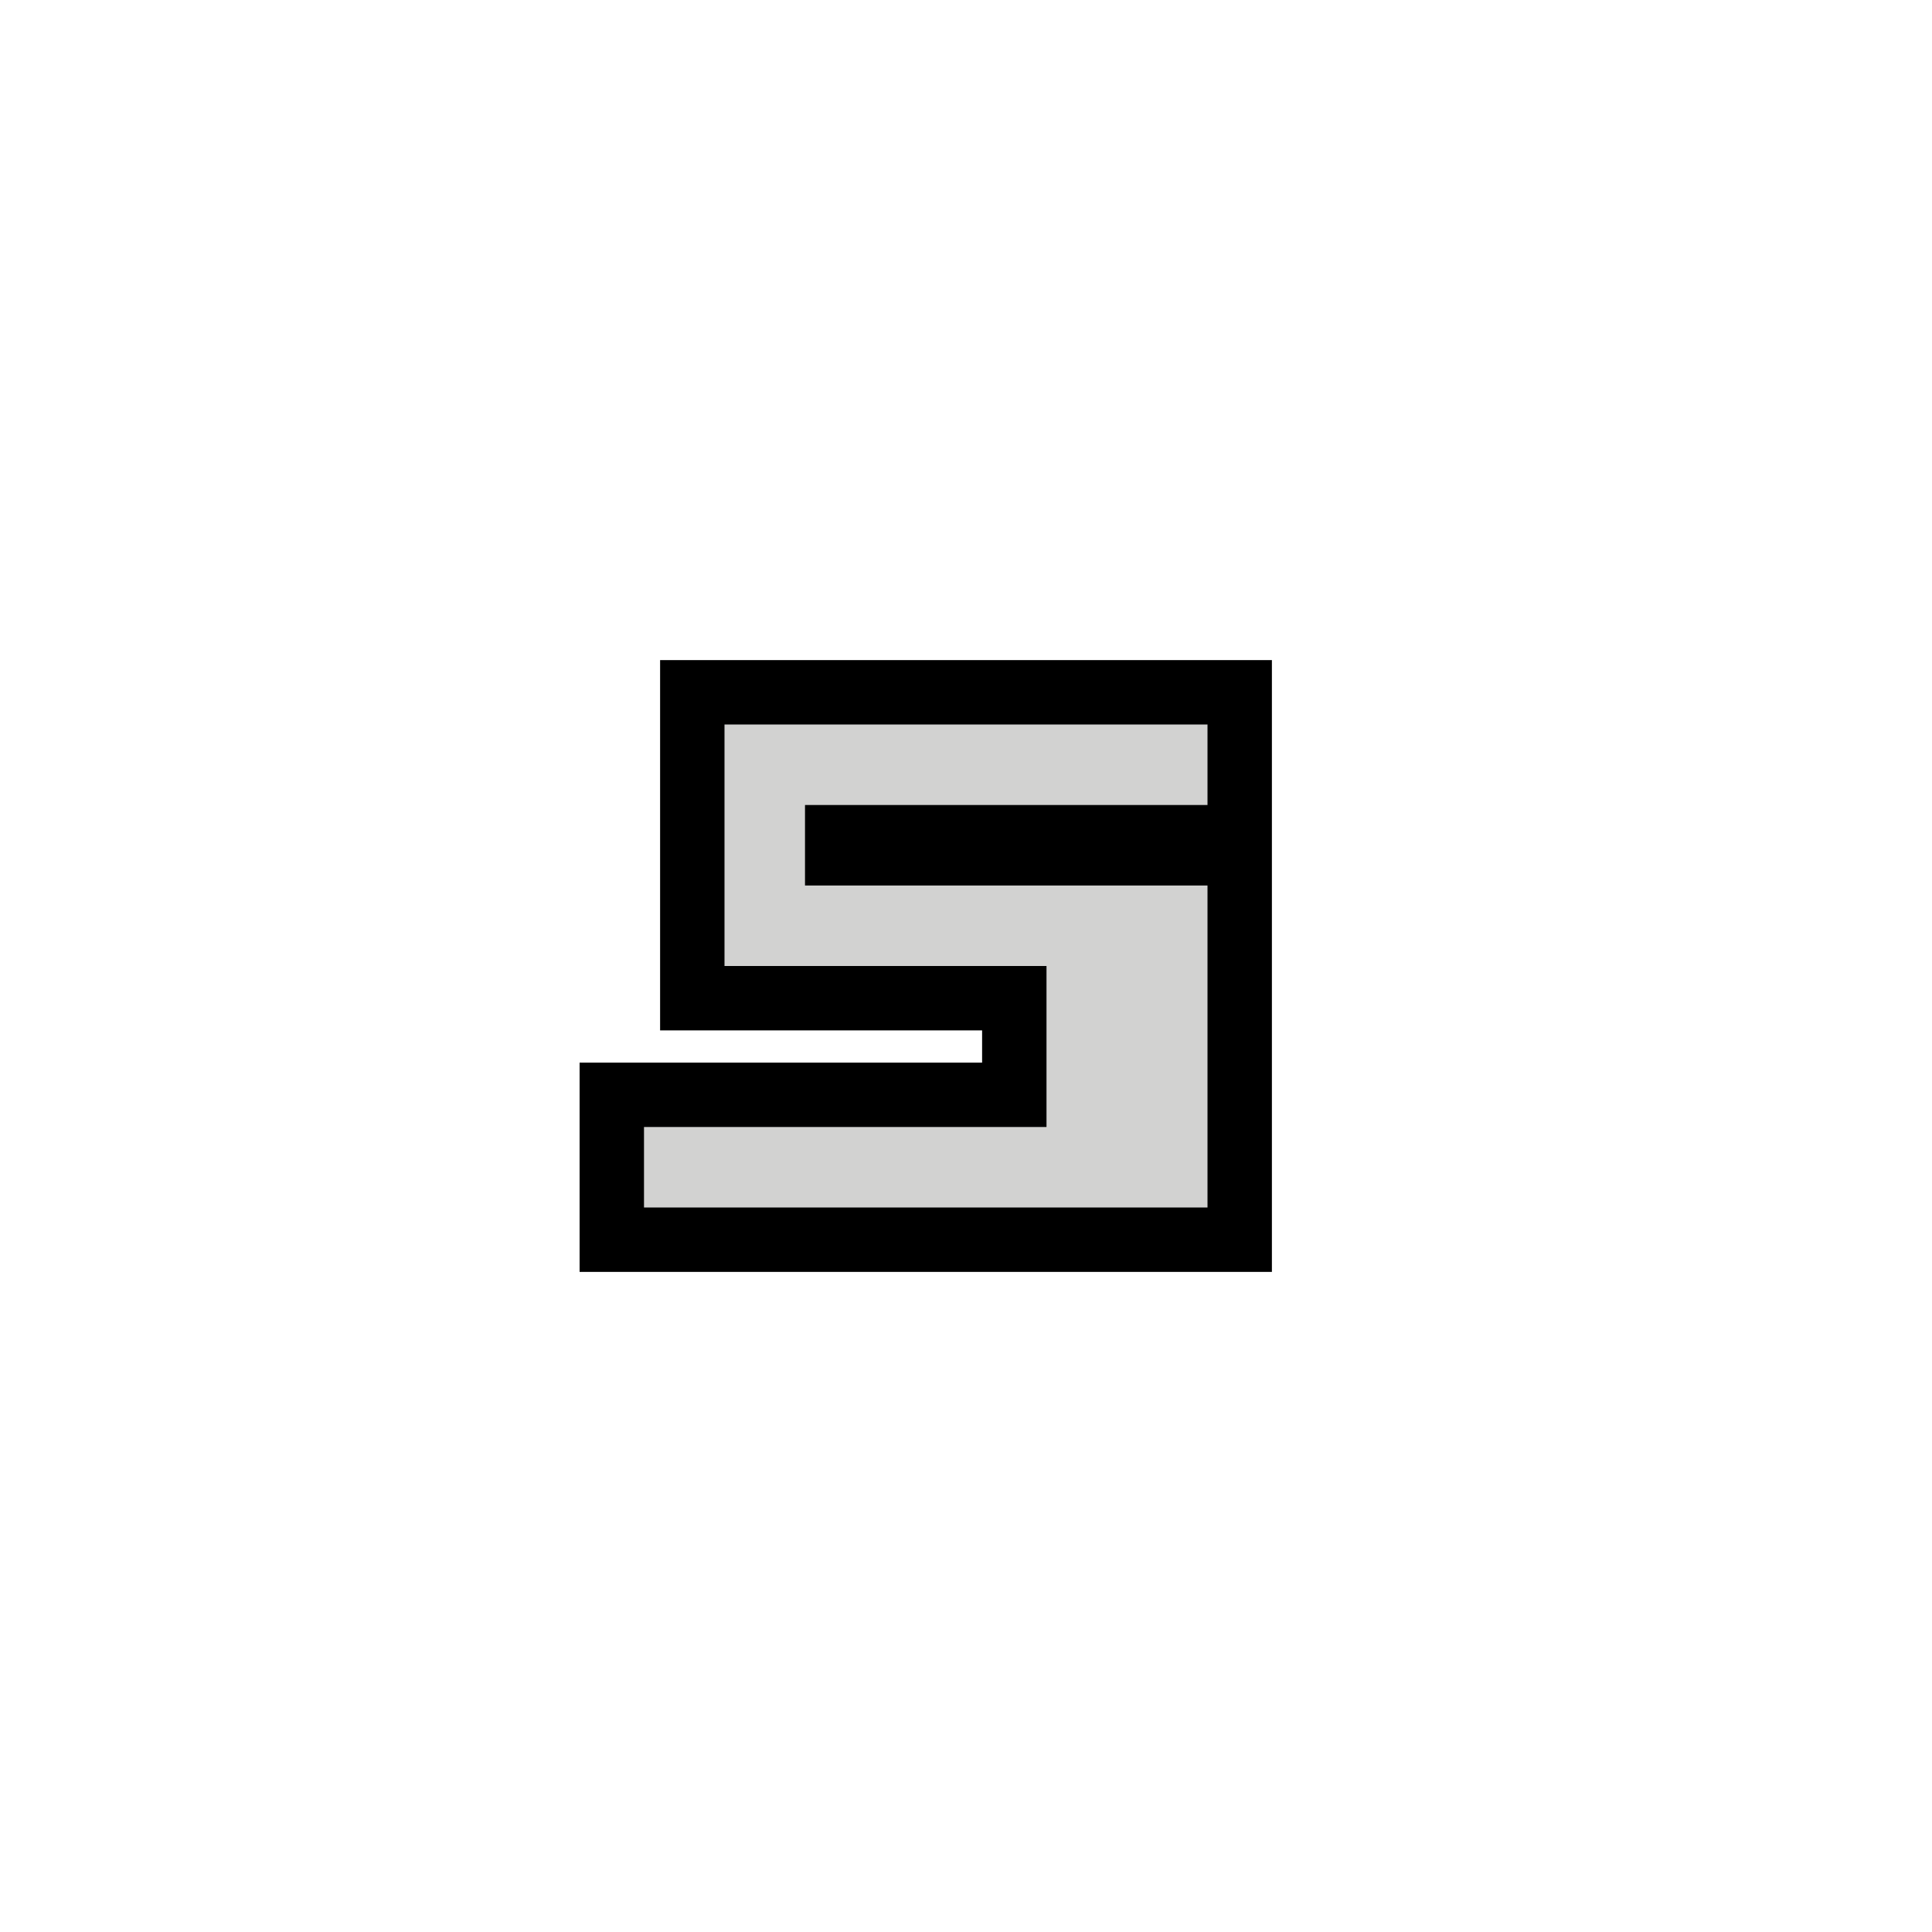
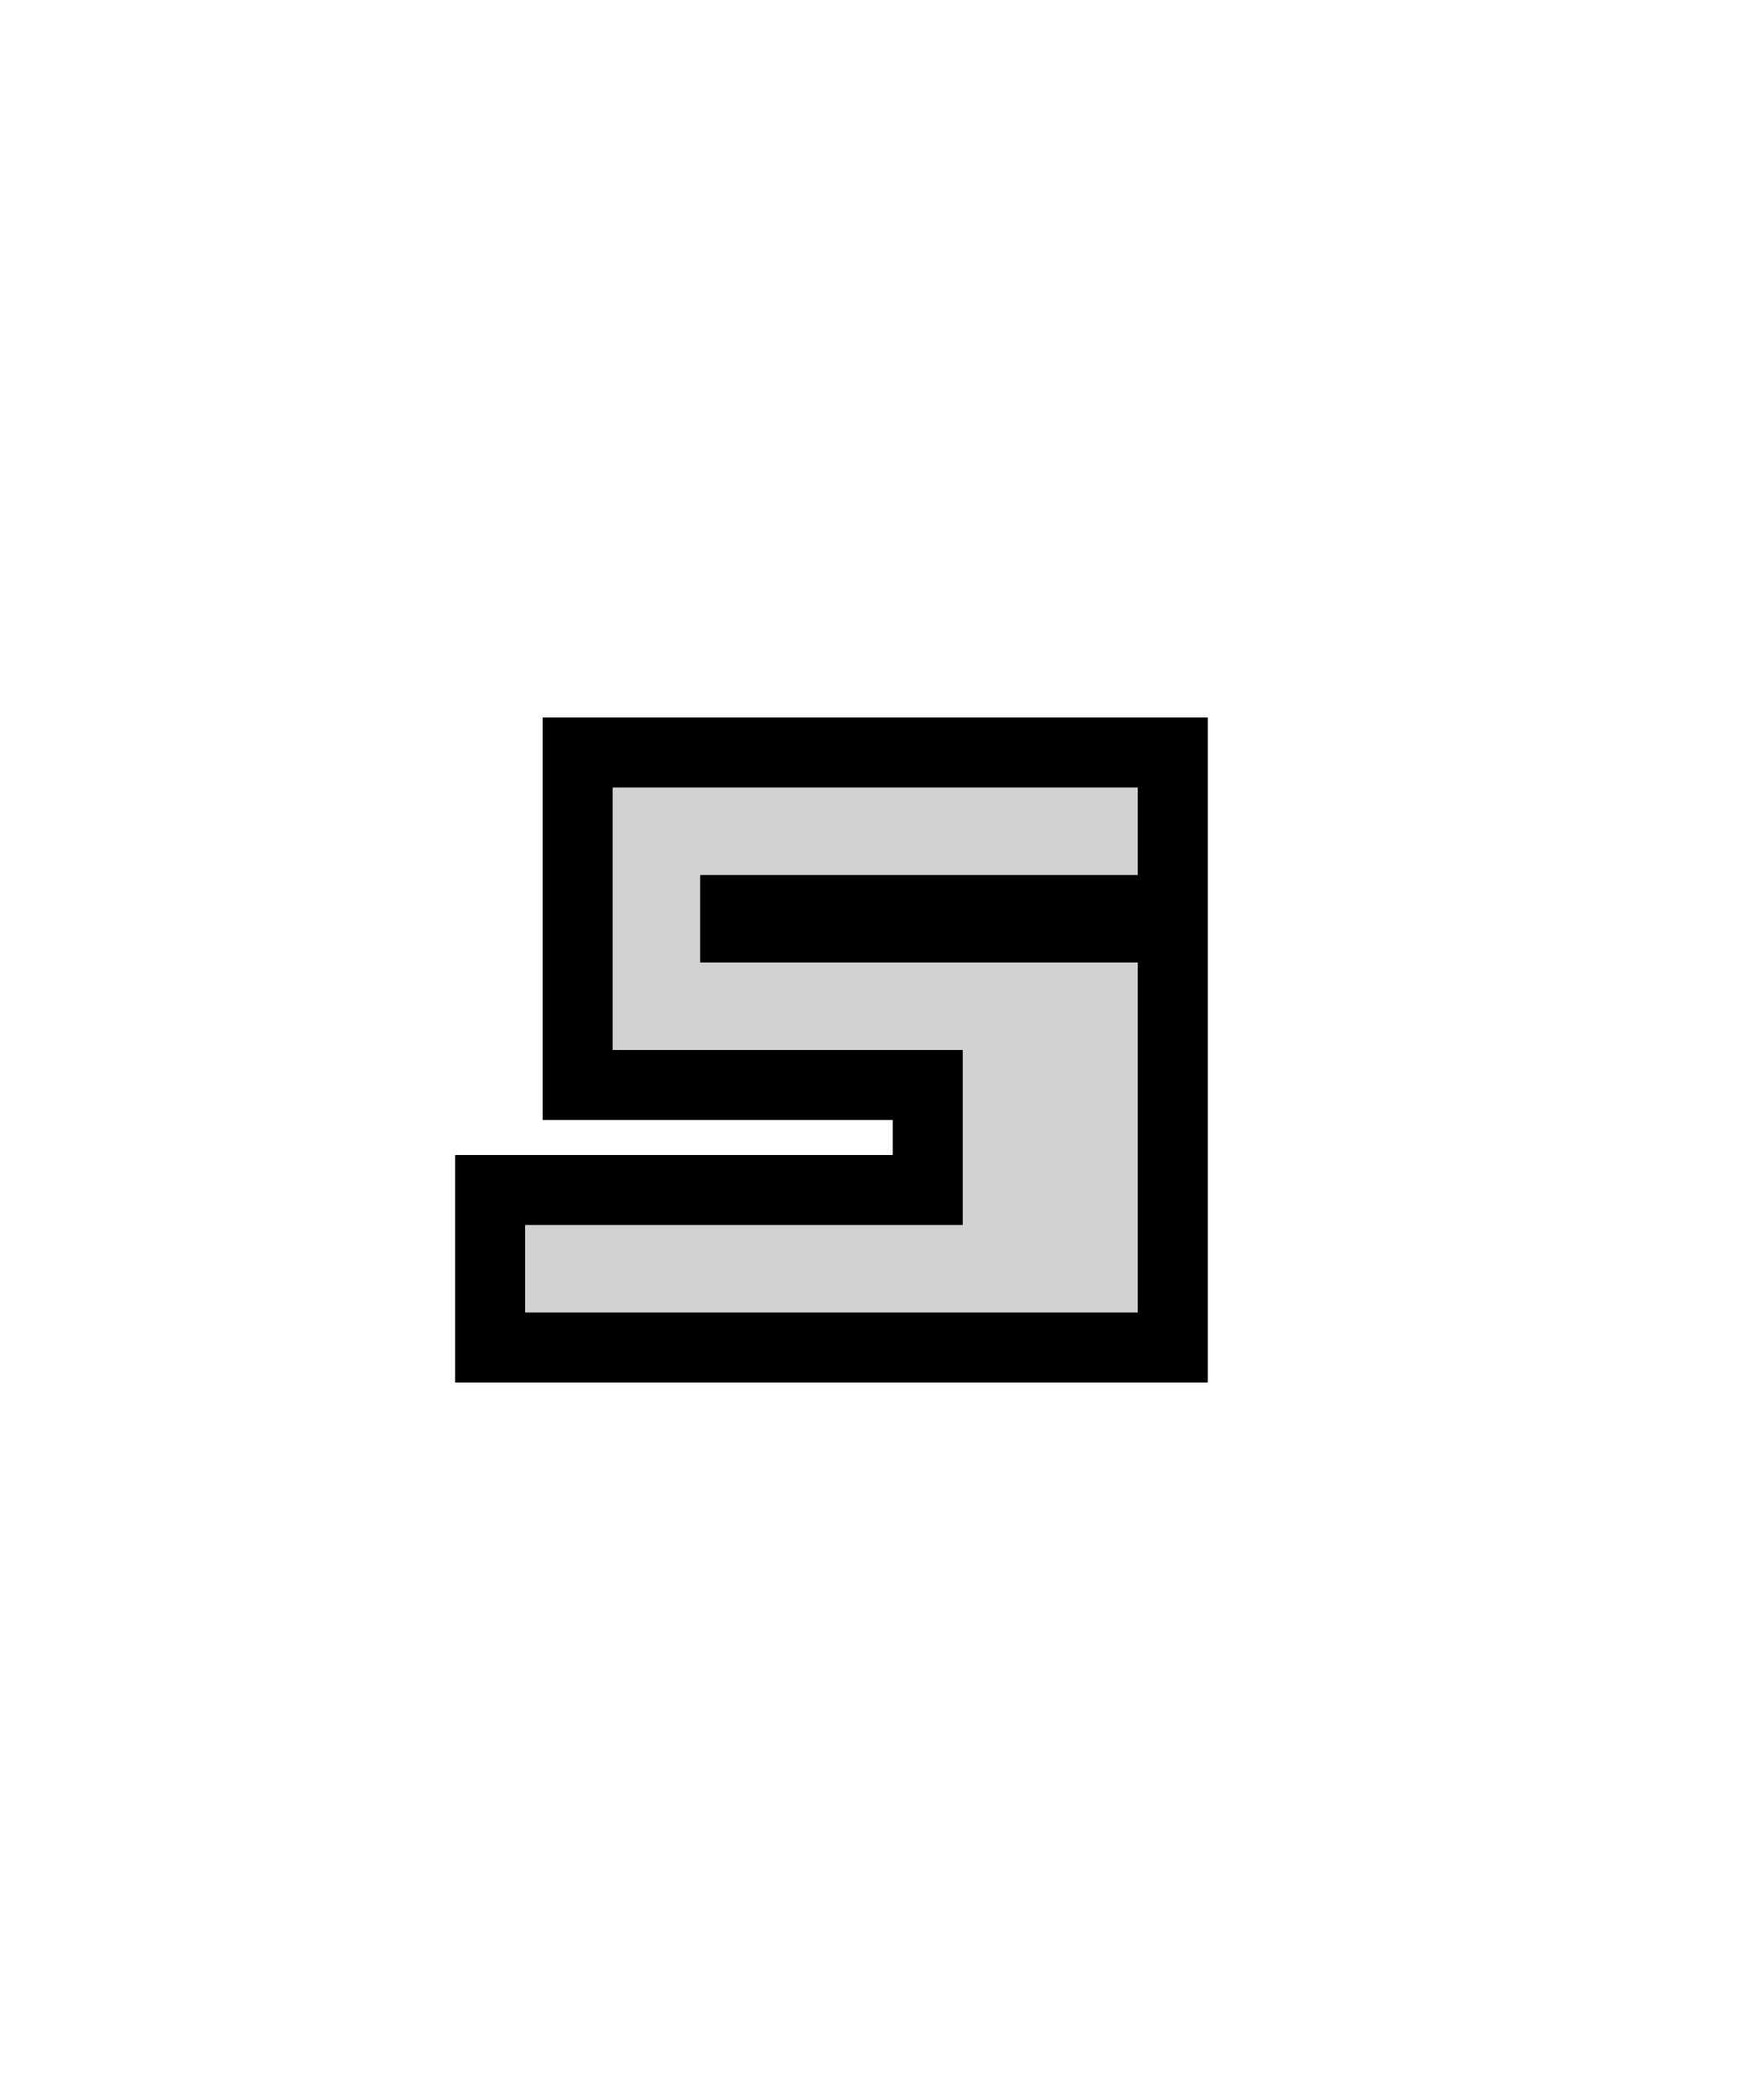
- <svg xmlns="http://www.w3.org/2000/svg" width="24" height="24" version="1.1">
-   <path d="m15 9h-6v3h4v2h-5v1h7v-4h-5v-1h5z" stroke="#000" stroke-width="1.6" />
-   <path d="m15 9h-6v3h4v2h-5v1h7v-4h-5v-1h5v-1" fill="#d2d2d1" />
+ <svg xmlns="http://www.w3.org/2000/svg" width="20" height="24" version="1.1">
+   <path d="m13 9h-6v3h4v2h-5v1h7v-4h-5v-1h5z" stroke="#000" stroke-width="1.6" />
+   <path d="m13 9h-6v3h4v2h-5v1h7v-4h-5v-1h5v-1" fill="#d2d2d1" />
</svg>
